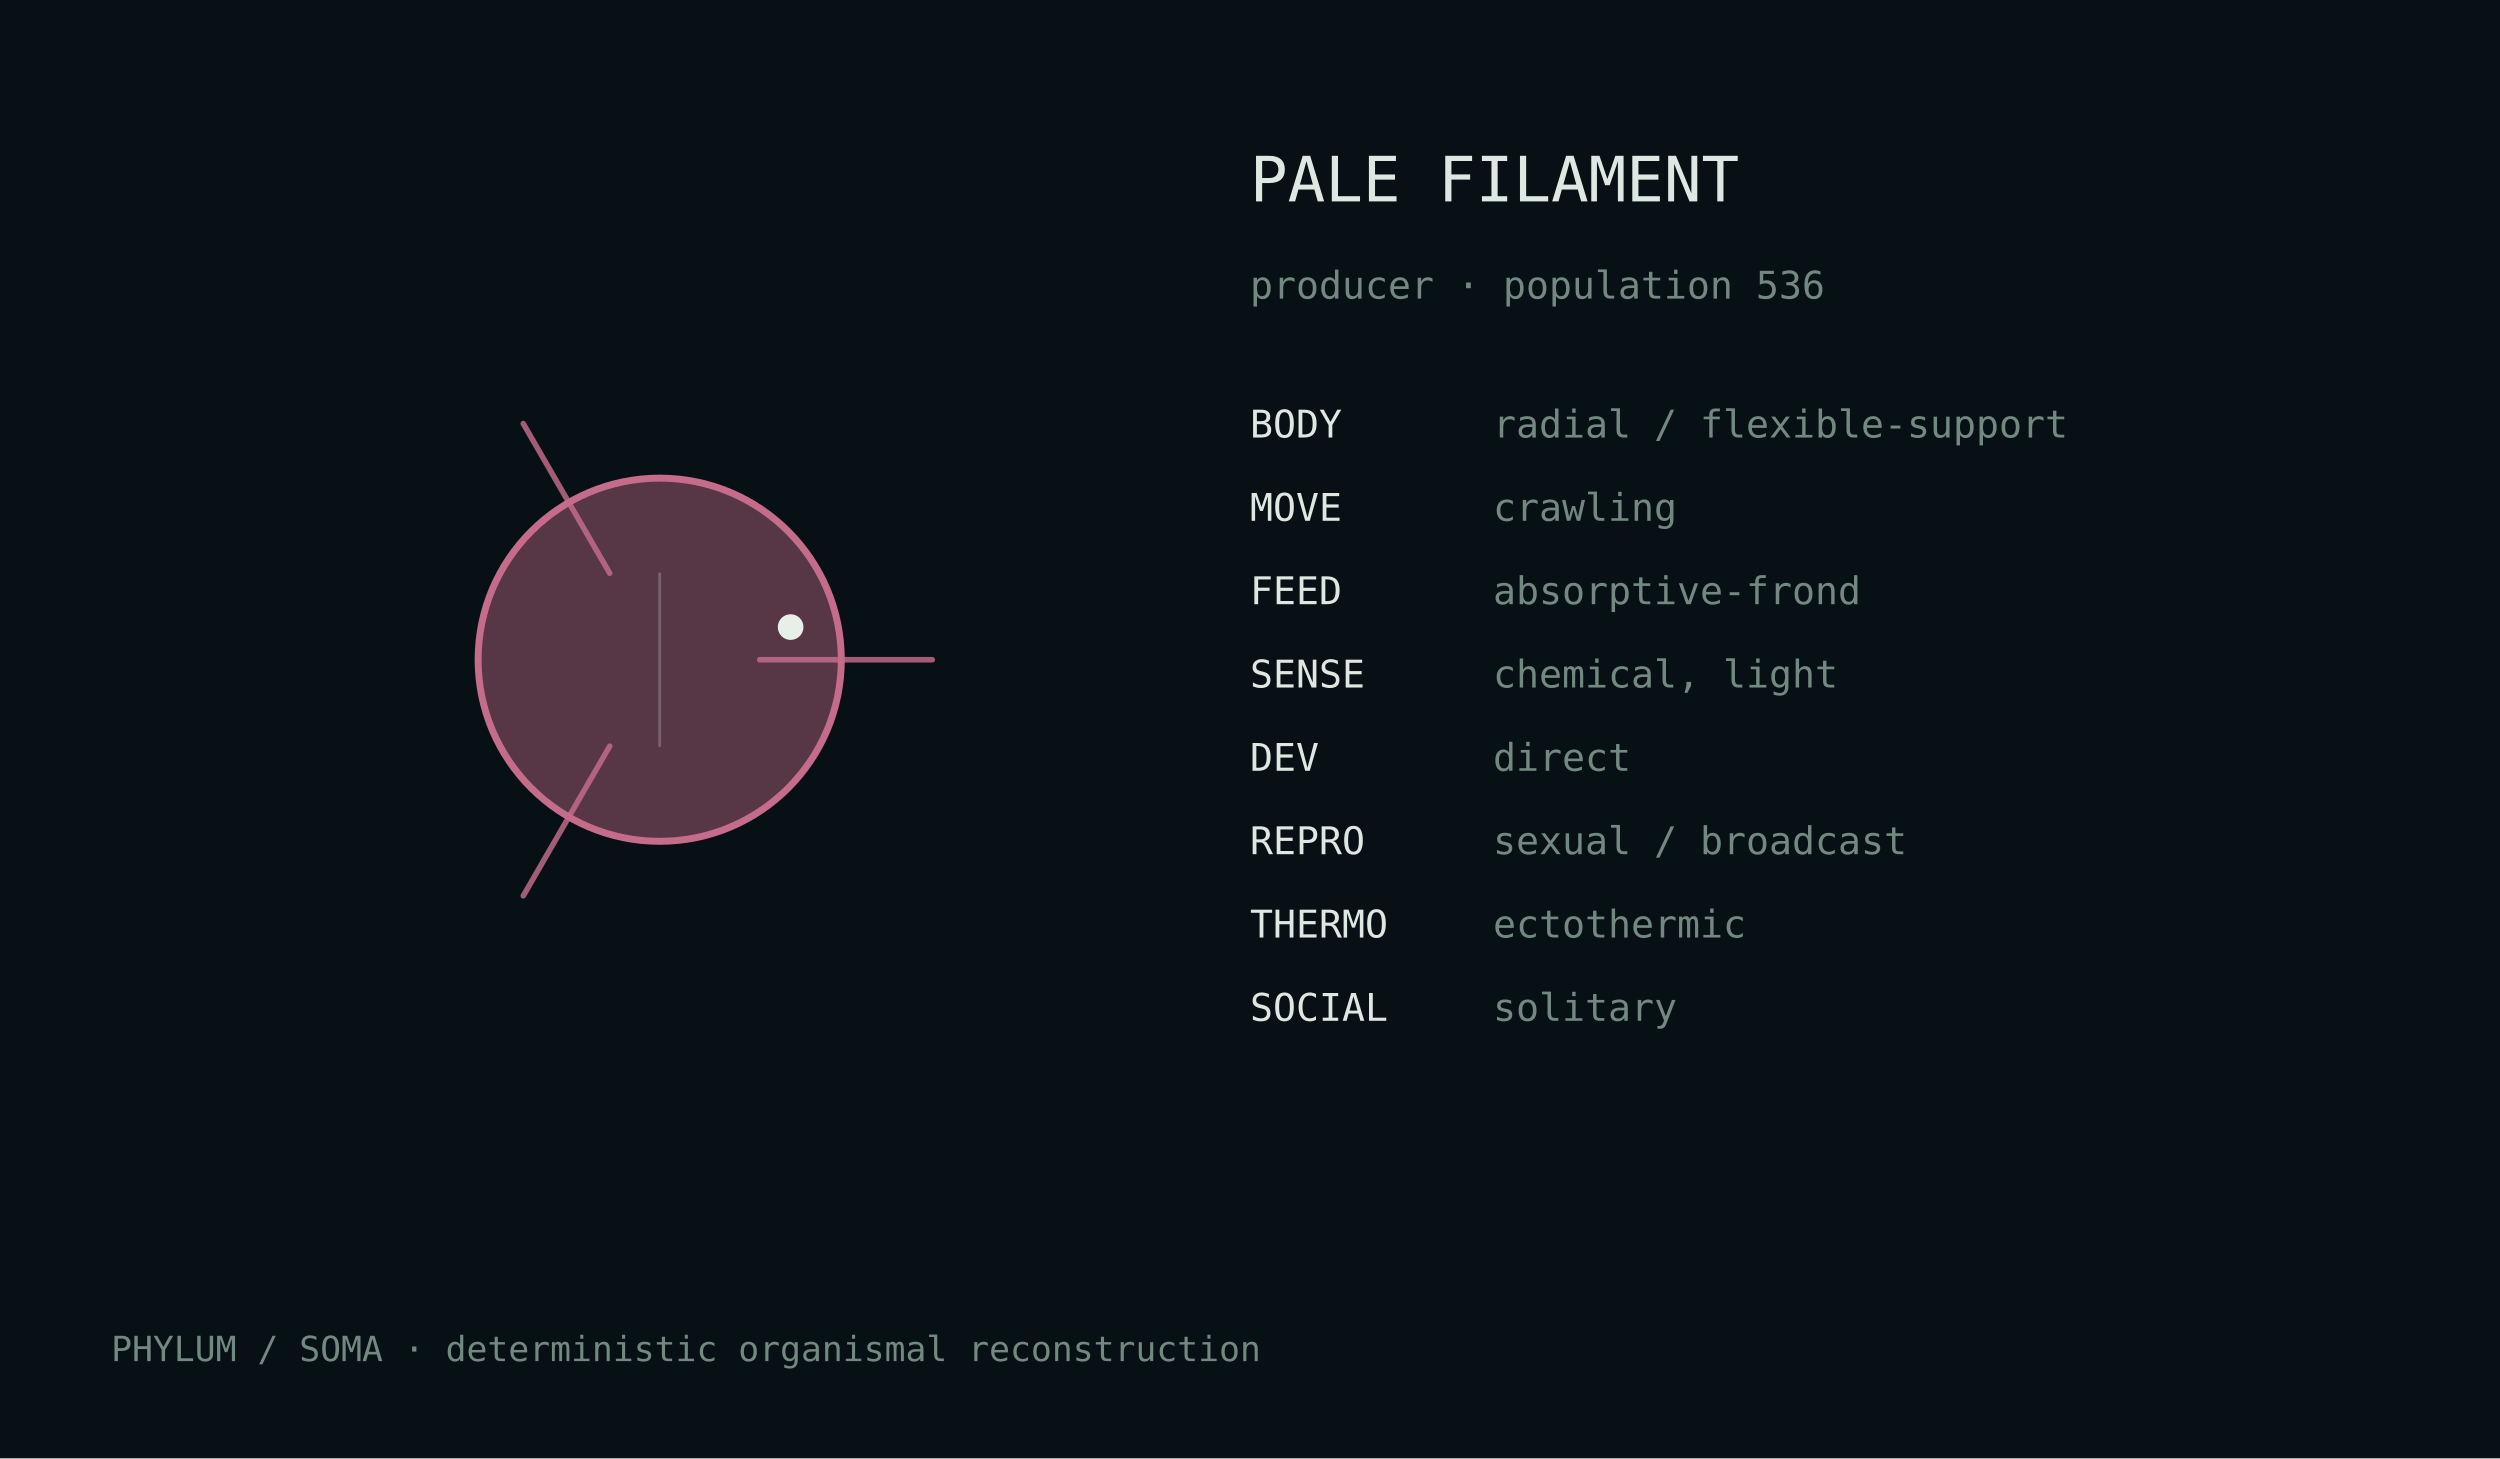
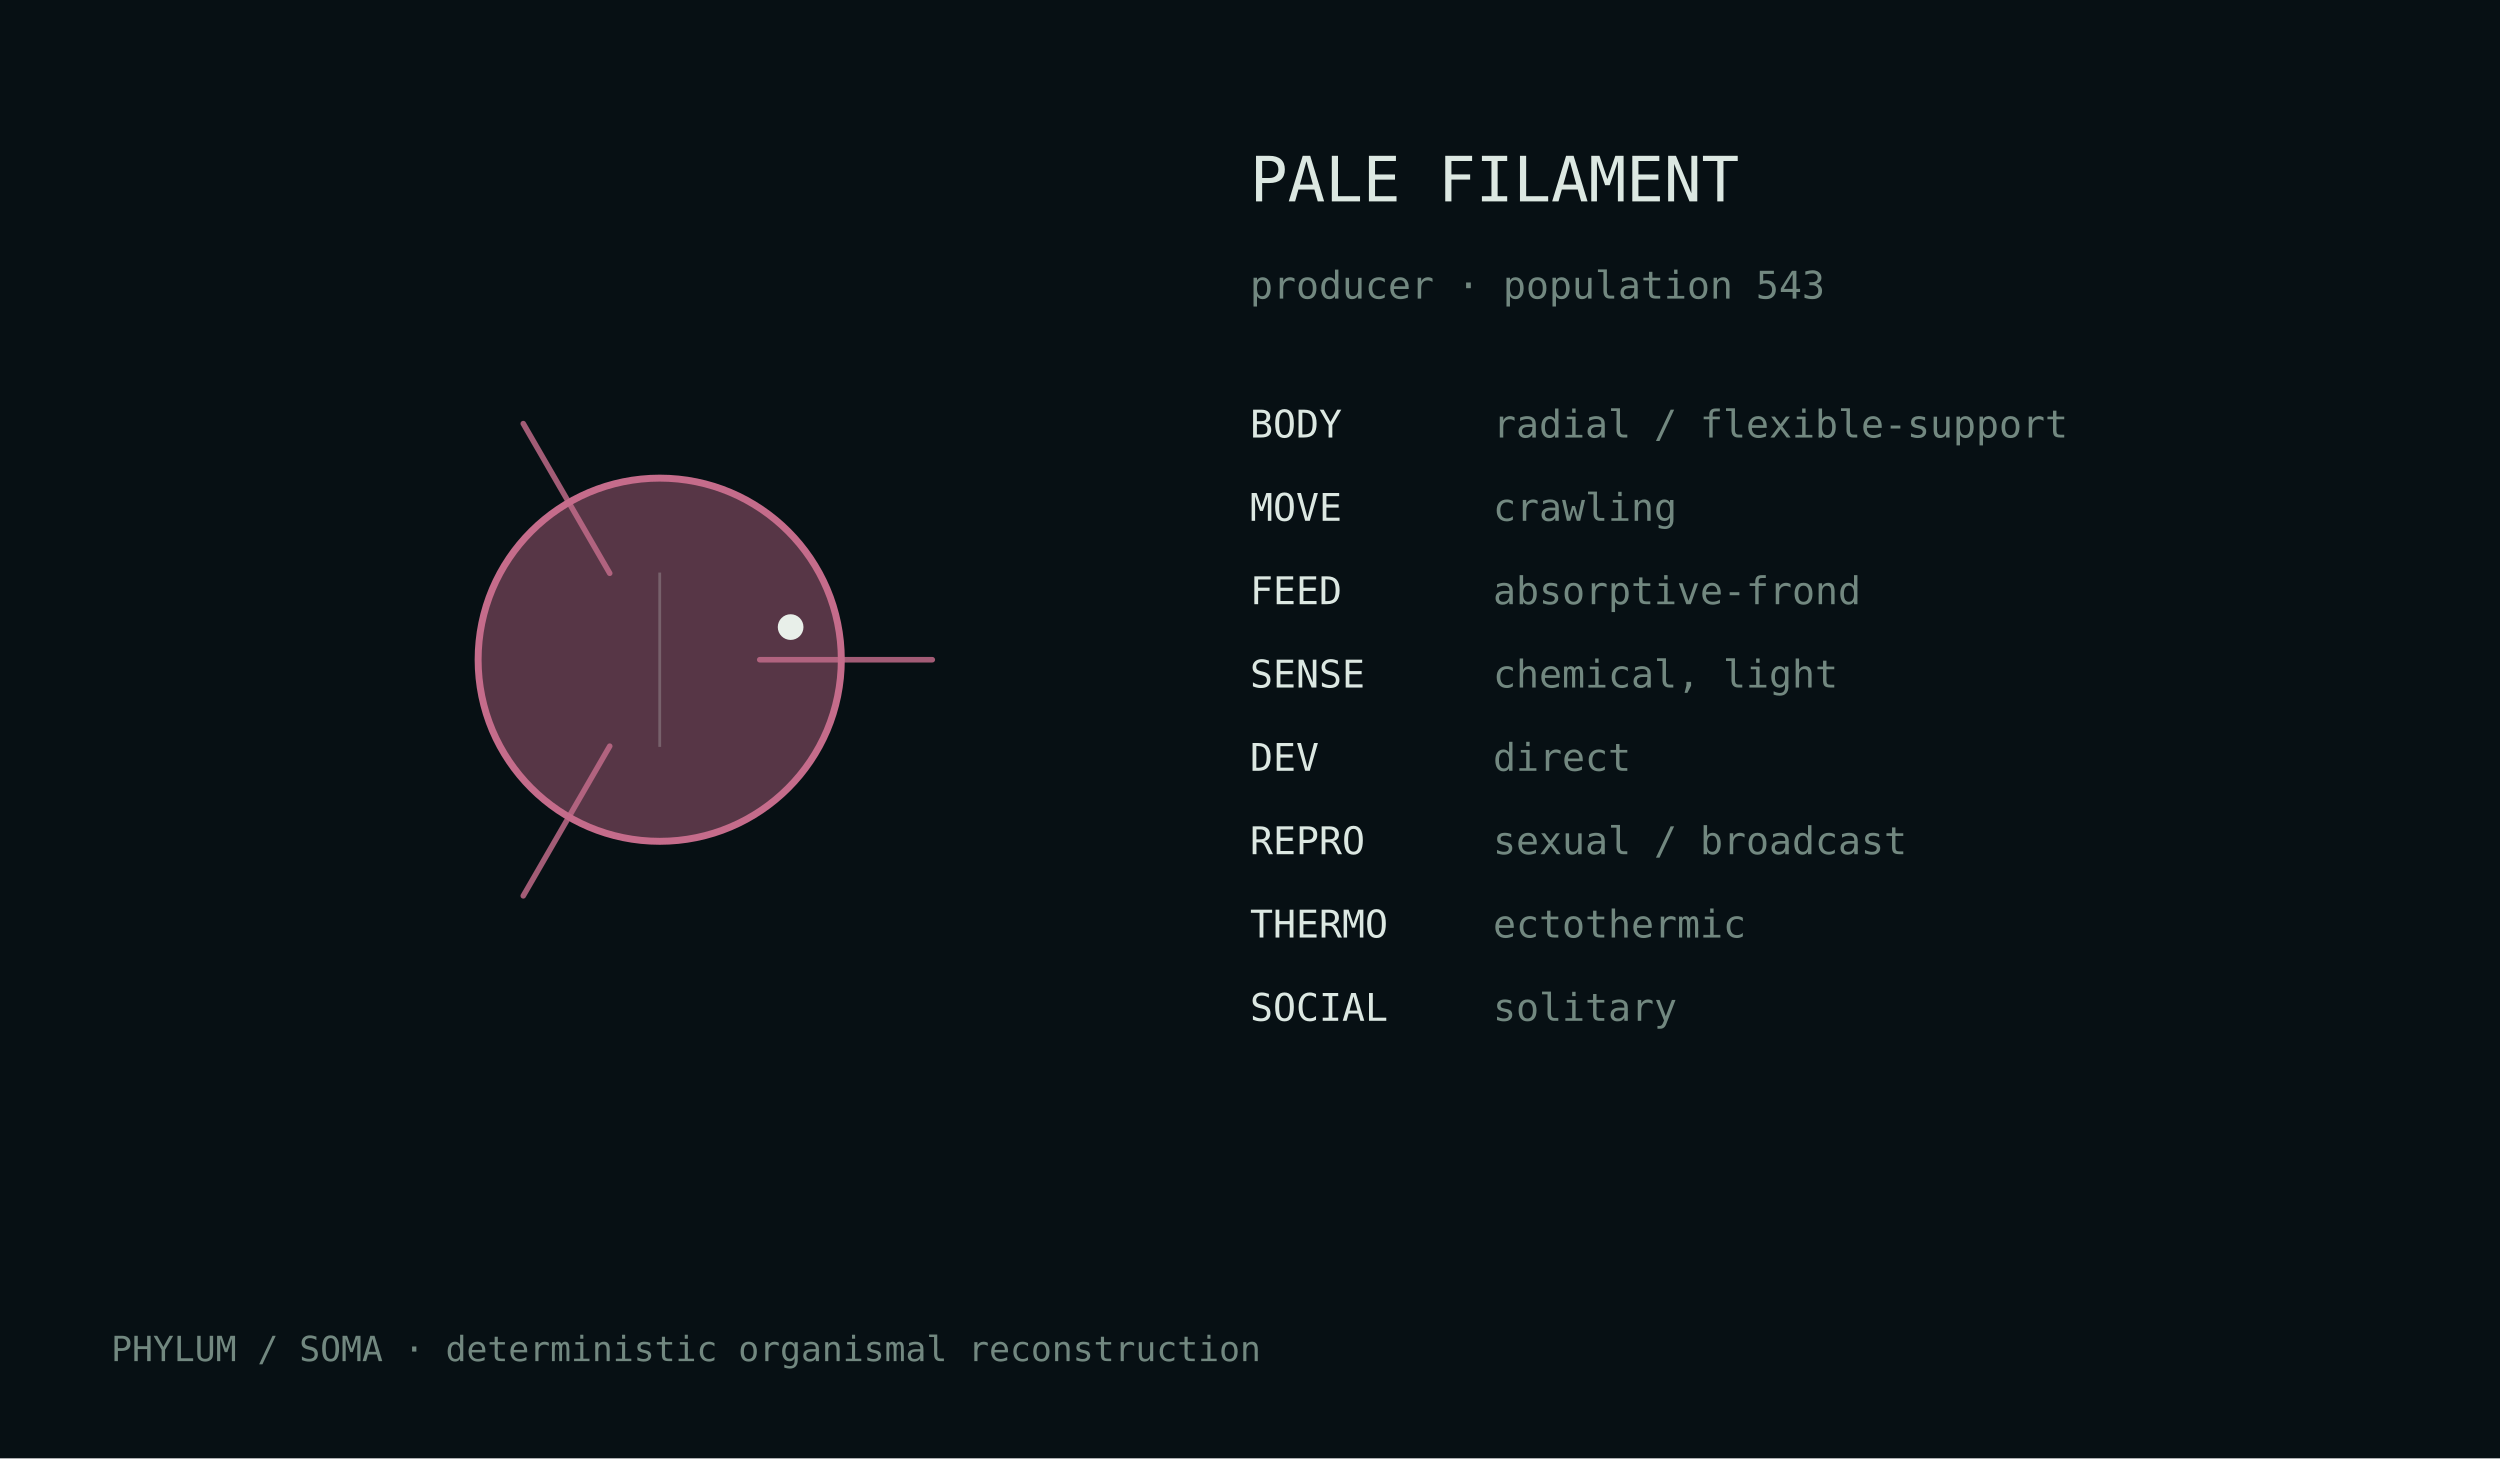
<svg xmlns="http://www.w3.org/2000/svg" width="720" height="420" viewBox="0 0 720 420">
  <rect width="100%" height="100%" fill="#071014" />
  <style>text{font-family:ui-monospace,monospace;fill:#dce8e2}.m{fill:#728880}</style>
  <g transform="translate(190.0,190.0)">
    <circle cx="0" cy="0" r="52.3" fill="#c56c8b" fill-opacity=".42" stroke="#c56c8b" stroke-width="2" />
    <path d="M28.8,0.0 Q61.2,0.0 78.5,0.0" fill="none" stroke="#c56c8b" stroke-width="1.6" stroke-linecap="round" opacity=".82" />
    <path d="M-14.4,24.9 Q-30.6,53.0 -39.3,68.0" fill="none" stroke="#c56c8b" stroke-width="1.6" stroke-linecap="round" opacity=".82" />
    <path d="M-14.4,-24.9 Q-30.6,-53.0 -39.3,-68.0" fill="none" stroke="#c56c8b" stroke-width="1.6" stroke-linecap="round" opacity=".82" />
    <line x1="0.0" y1="-25.1" x2="0.0" y2="25.1" stroke="#d9e4df" stroke-opacity=".25" stroke-width=".8" />
    <circle cx="37.7" cy="-9.4" r="3.7" fill="#e8efe9" />
  </g>
  <text x="360" y="58" font-size="18">PALE FILAMENT</text>
-   <text x="360" y="86" font-size="11" class="m">producer · population 536</text>
+   <text x="360" y="86" font-size="11" class="m">producer · population 543</text>
  <text x="360" y="126" font-size="11">BODY</text>
  <text x="430" y="126" font-size="11" class="m">radial / flexible-support</text>
  <text x="360" y="150" font-size="11">MOVE</text>
  <text x="430" y="150" font-size="11" class="m">crawling</text>
  <text x="360" y="174" font-size="11">FEED</text>
  <text x="430" y="174" font-size="11" class="m">absorptive-frond</text>
  <text x="360" y="198" font-size="11">SENSE</text>
  <text x="430" y="198" font-size="11" class="m">chemical, light</text>
  <text x="360" y="222" font-size="11">DEV</text>
  <text x="430" y="222" font-size="11" class="m">direct</text>
  <text x="360" y="246" font-size="11">REPRO</text>
  <text x="430" y="246" font-size="11" class="m">sexual / broadcast</text>
  <text x="360" y="270" font-size="11">THERMO</text>
  <text x="430" y="270" font-size="11" class="m">ectothermic</text>
  <text x="360" y="294" font-size="11">SOCIAL</text>
  <text x="430" y="294" font-size="11" class="m">solitary</text>
  <text x="32" y="392" font-size="10" class="m">PHYLUM / SOMA · deterministic organismal reconstruction</text>
</svg>
